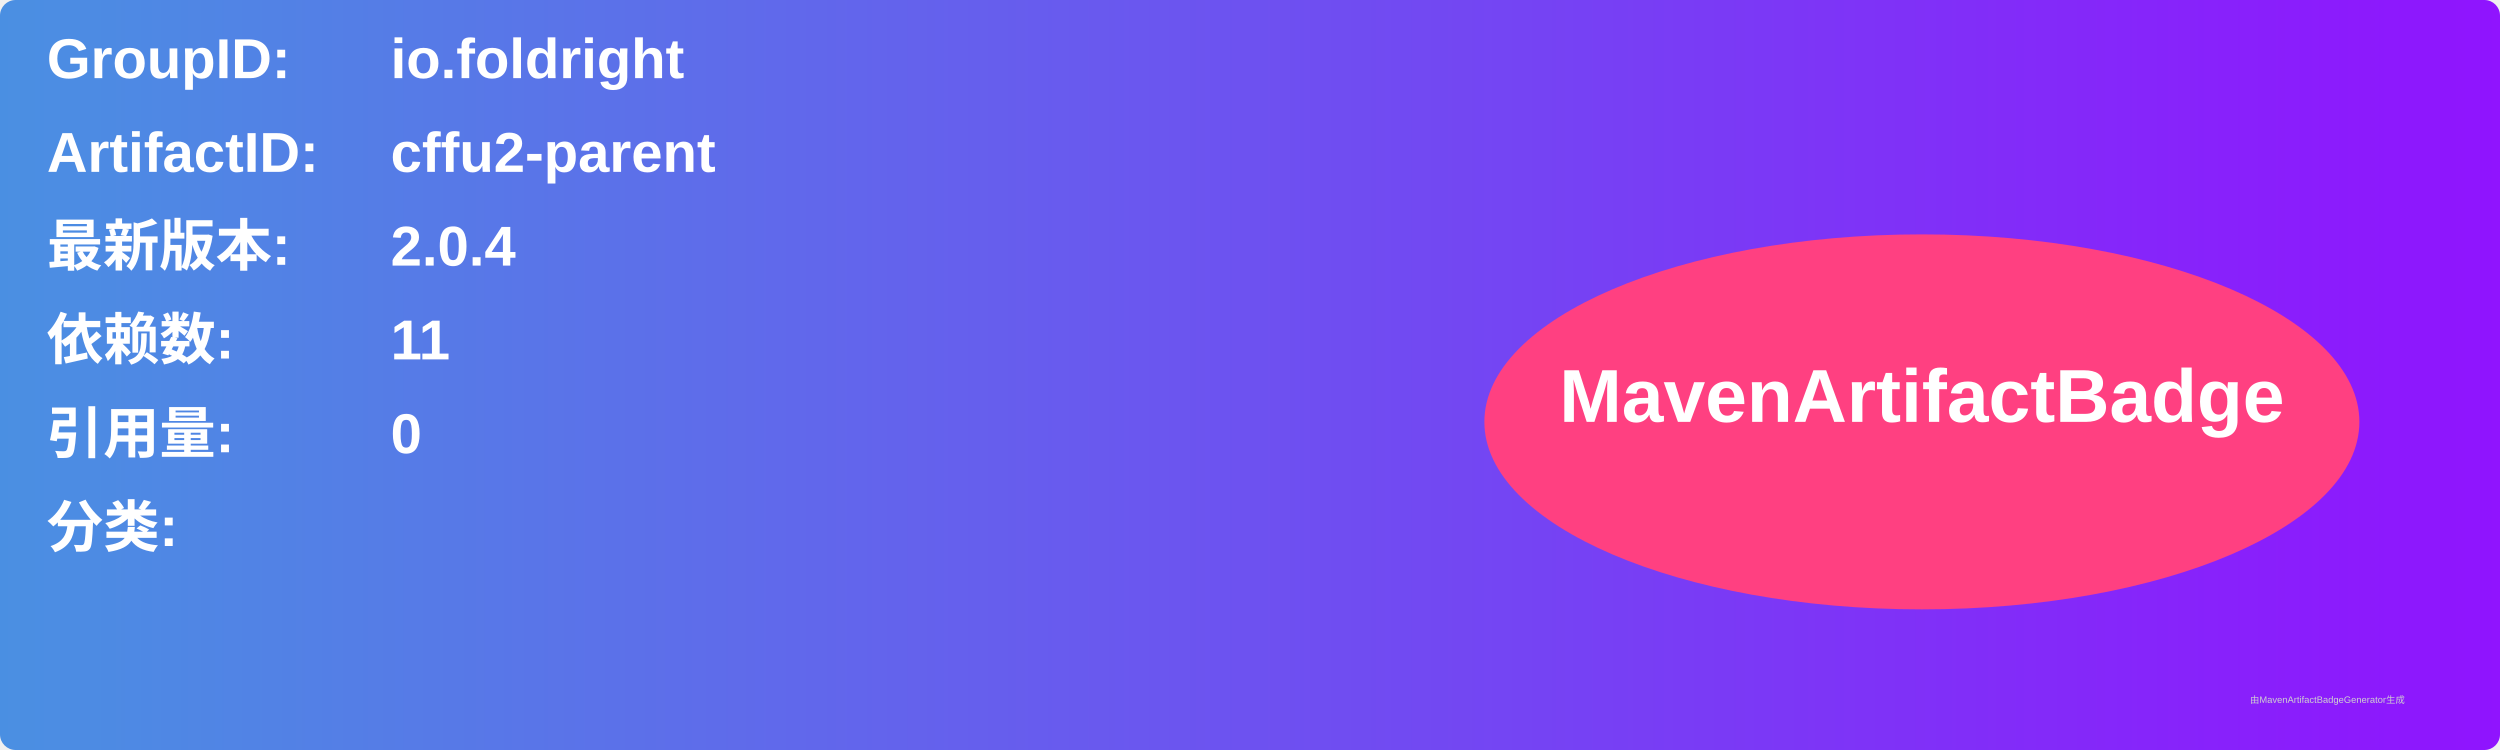
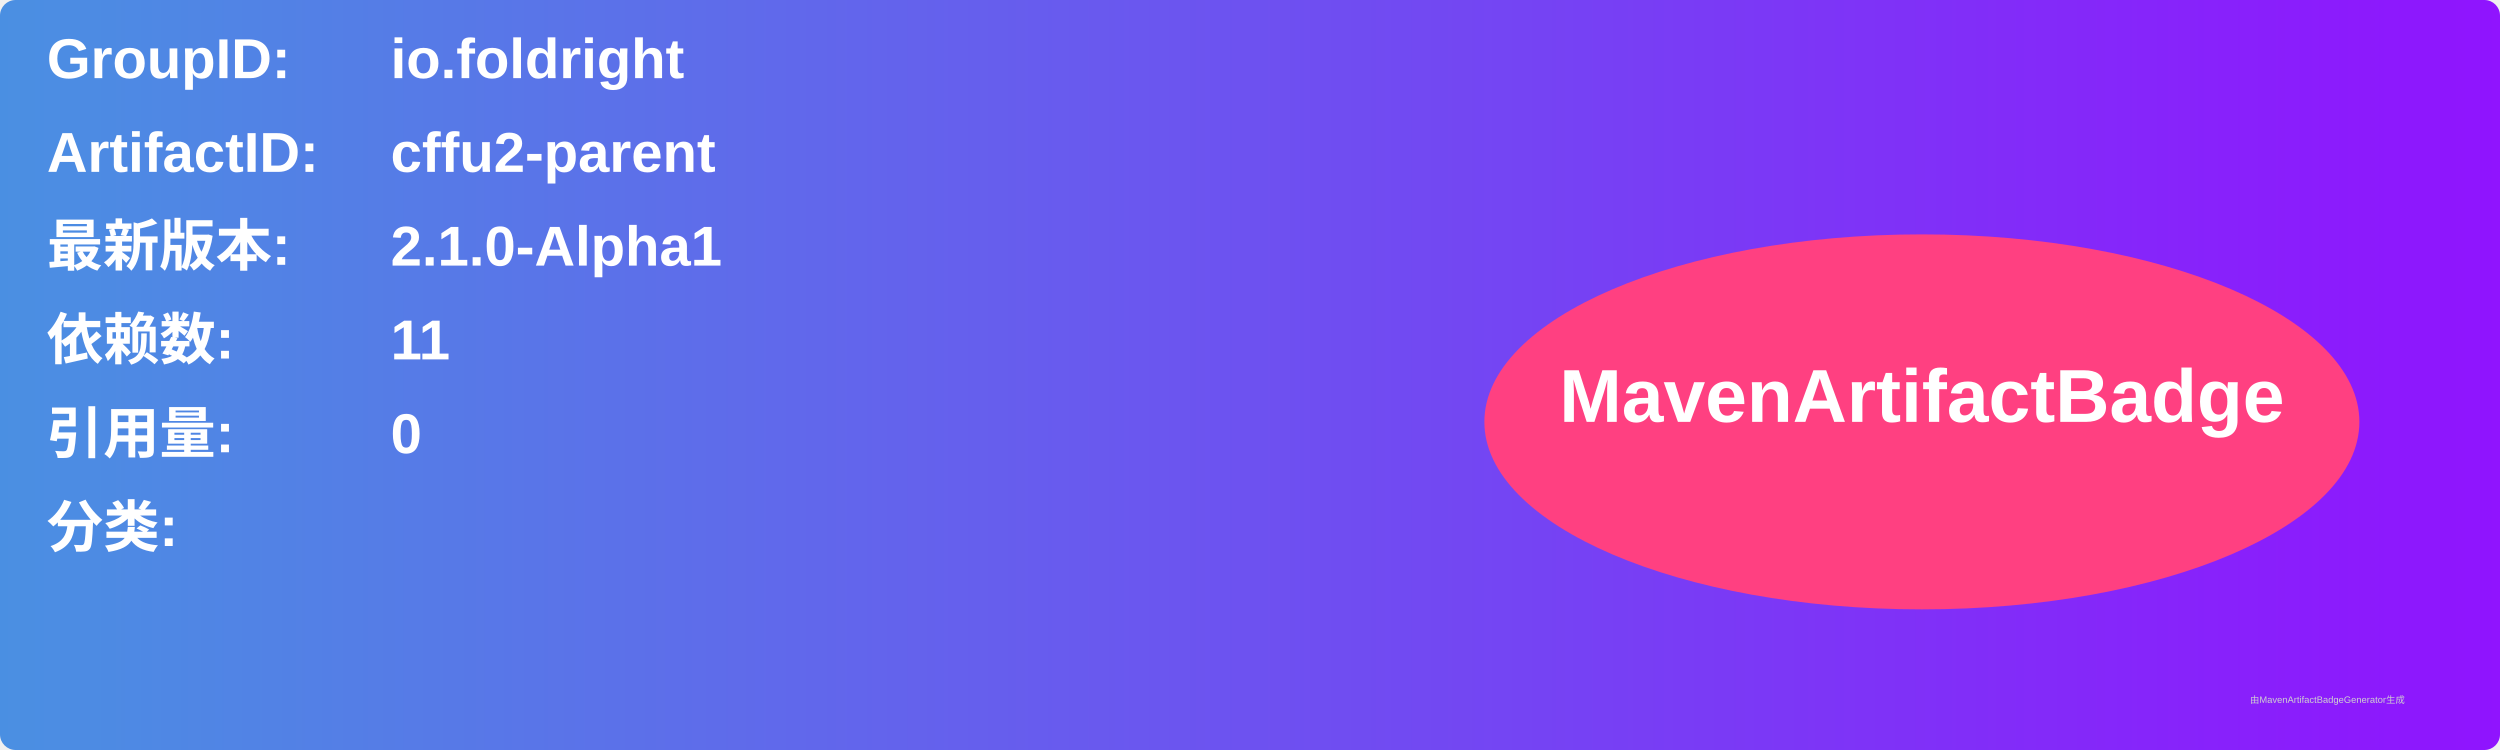
<svg xmlns="http://www.w3.org/2000/svg" width="800" height="240" viewBox="0 0 800 240">
  <linearGradient id="grad" x1="0%" y1="0%" x2="100%" y2="0%">
    <stop offset="0%" stop-color="#4a90e2" />
    <stop offset="100%" stop-color="#9013fe" />
  </linearGradient>
  <rect width="100%" height="100%" rx="5" ry="5" fill="url(#grad)" />
  <g transform="translate(15, 15)">
    <text x="0" y="10" font-family="Arial" font-size="18" fill="white" font-weight="bold" width="260">GroupID:</text>
    <text x="110" y="10" font-family="Arial" font-size="18" fill="white" font-weight="bold" width="460">io.foldright</text>
    <text x="0" y="40" font-family="Arial" font-size="18" fill="white" font-weight="bold" width="260">ArtifactID:</text>
    <text x="110" y="40" font-family="Arial" font-size="18" fill="white" font-weight="bold" width="460">cffu2-parent</text>
    <text x="0" y="70" font-family="Arial" font-size="18" fill="white" font-weight="bold">最新版本:</text>
    <text x="110" y="70" font-family="Arial" font-size="18" fill="white" font-weight="bold">
-       <tspan font-weight="bold">2.0.4</tspan>
+       <tspan font-weight="bold">2.1.0-Alpha1</tspan>
    </text>
    <text x="0" y="100" font-family="Arial" font-size="18" fill="white" font-weight="bold">依赖数: </text>
    <text x="110" y="100" font-family="Arial" font-size="18" fill="white">
      <tspan font-weight="bold">11</tspan>
    </text>
    <text x="0" y="130" font-family="Arial" font-size="18" fill="white" font-weight="bold">引用量: </text>
    <text x="110" y="130" font-family="Arial" font-size="18" fill="white">
      <tspan font-weight="bold">0</tspan>
    </text>
    <text x="0" y="160" font-family="Arial" font-size="18" fill="white" font-weight="bold">分类:</text>
    <text x="10" y="190" font-family="Arial" font-size="10" fill="white">
      <tspan font-weight="bold" />
    </text>
    <ellipse cx="600" cy="120" rx="140" ry="60" fill="#ff4081" />
    <text x="600" y="120" text-anchor="middle" font-family="Arial" font-size="24" fill="white" font-weight="bold">MavenArtifactBadge</text>
  </g>
  <text x="720" y="225" font-family="Arial" font-size="3" fill="#d0d0d0">由MavenArtifactBadgeGenerator生成</text>
</svg>
